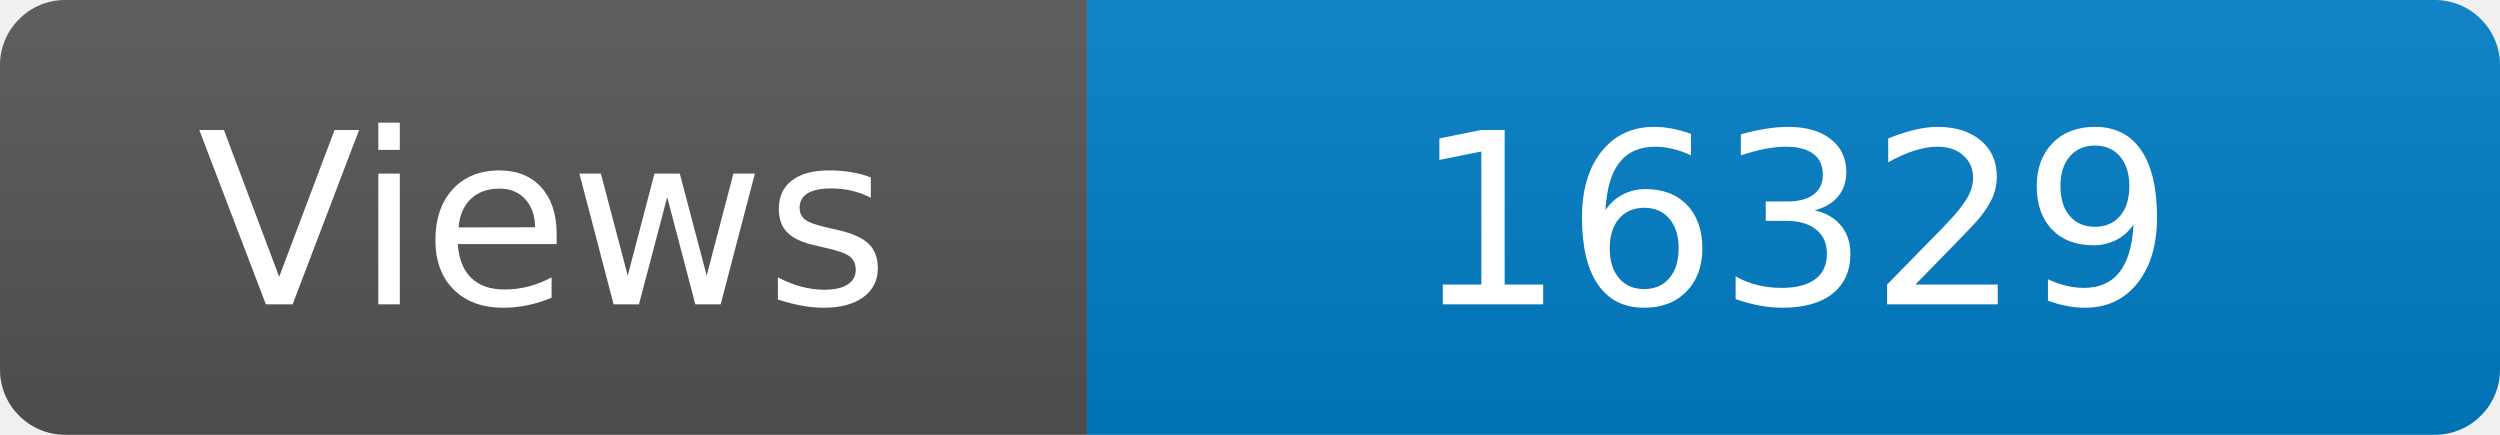
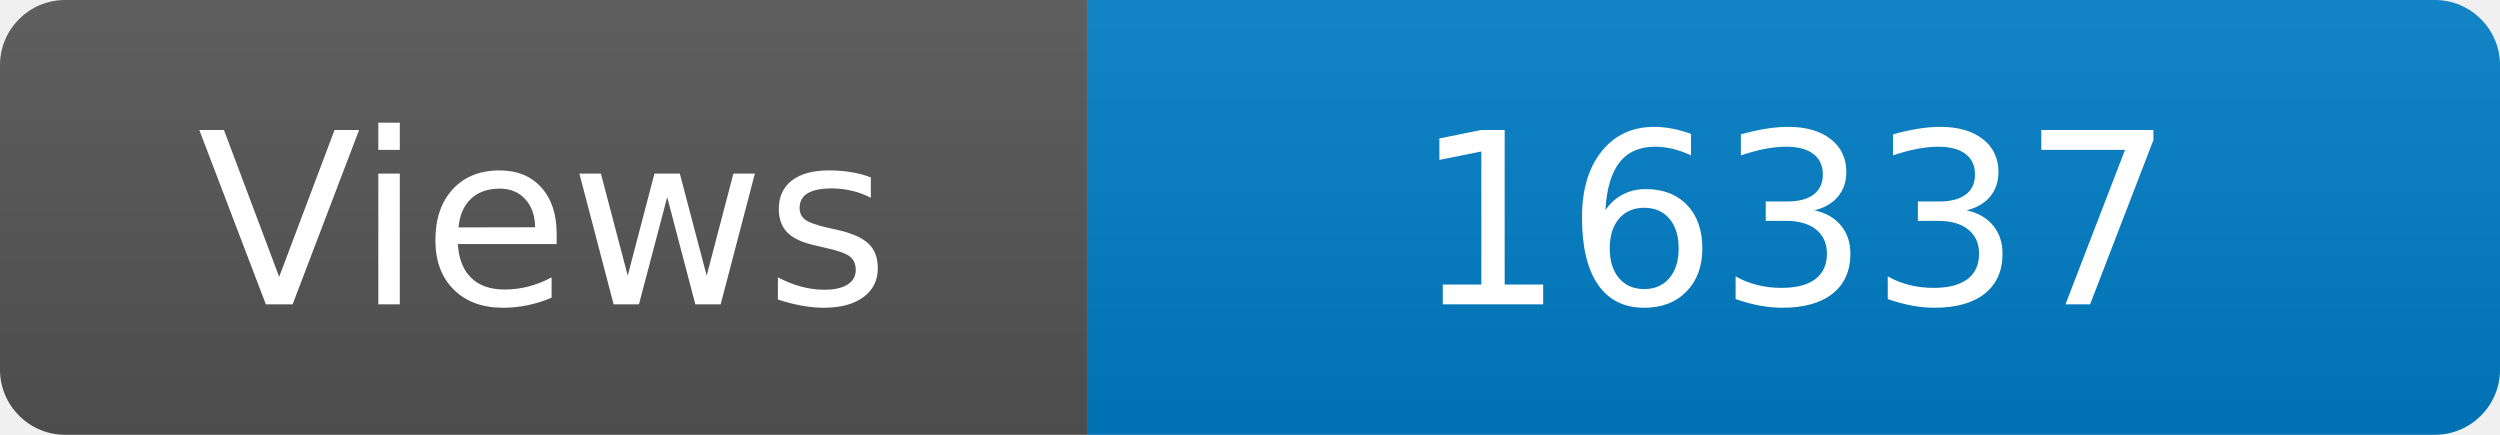
<svg xmlns="http://www.w3.org/2000/svg" width="115" height="20" role="img" aria-label="Maintained?: yes">
  <linearGradient id="s" x2="0" y2="100%">
    <stop offset="0" stop-color="#bbb" stop-opacity=".1" />
    <stop offset="1" stop-opacity=".1" />
  </linearGradient>
  <clipPath id="r">
    <rect width="115" height="20" rx="3" fill="#fff" />
  </clipPath>
  <g clip-path="url(#r)">
    <rect width="50" height="20" fill="#555" />
    <rect x="50" width="160" height="20" fill="#007ec6" />
    <rect width="115" height="20" fill="url(#s)" />
  </g>
  <g fill="#fff" text-anchor="middle" font-family="Verdana,Geneva,DejaVu Sans,sans-serif" font-size="110">
    <text x="250" y="140" transform="scale(.1)" fill="#fff">Views</text>
-     <text x="825" y="140" transform="scale(.1)" fill="#fff">16329</text>
+     <text x="825" y="140" transform="scale(.1)" fill="#fff">16337</text>
  </g>
</svg>
